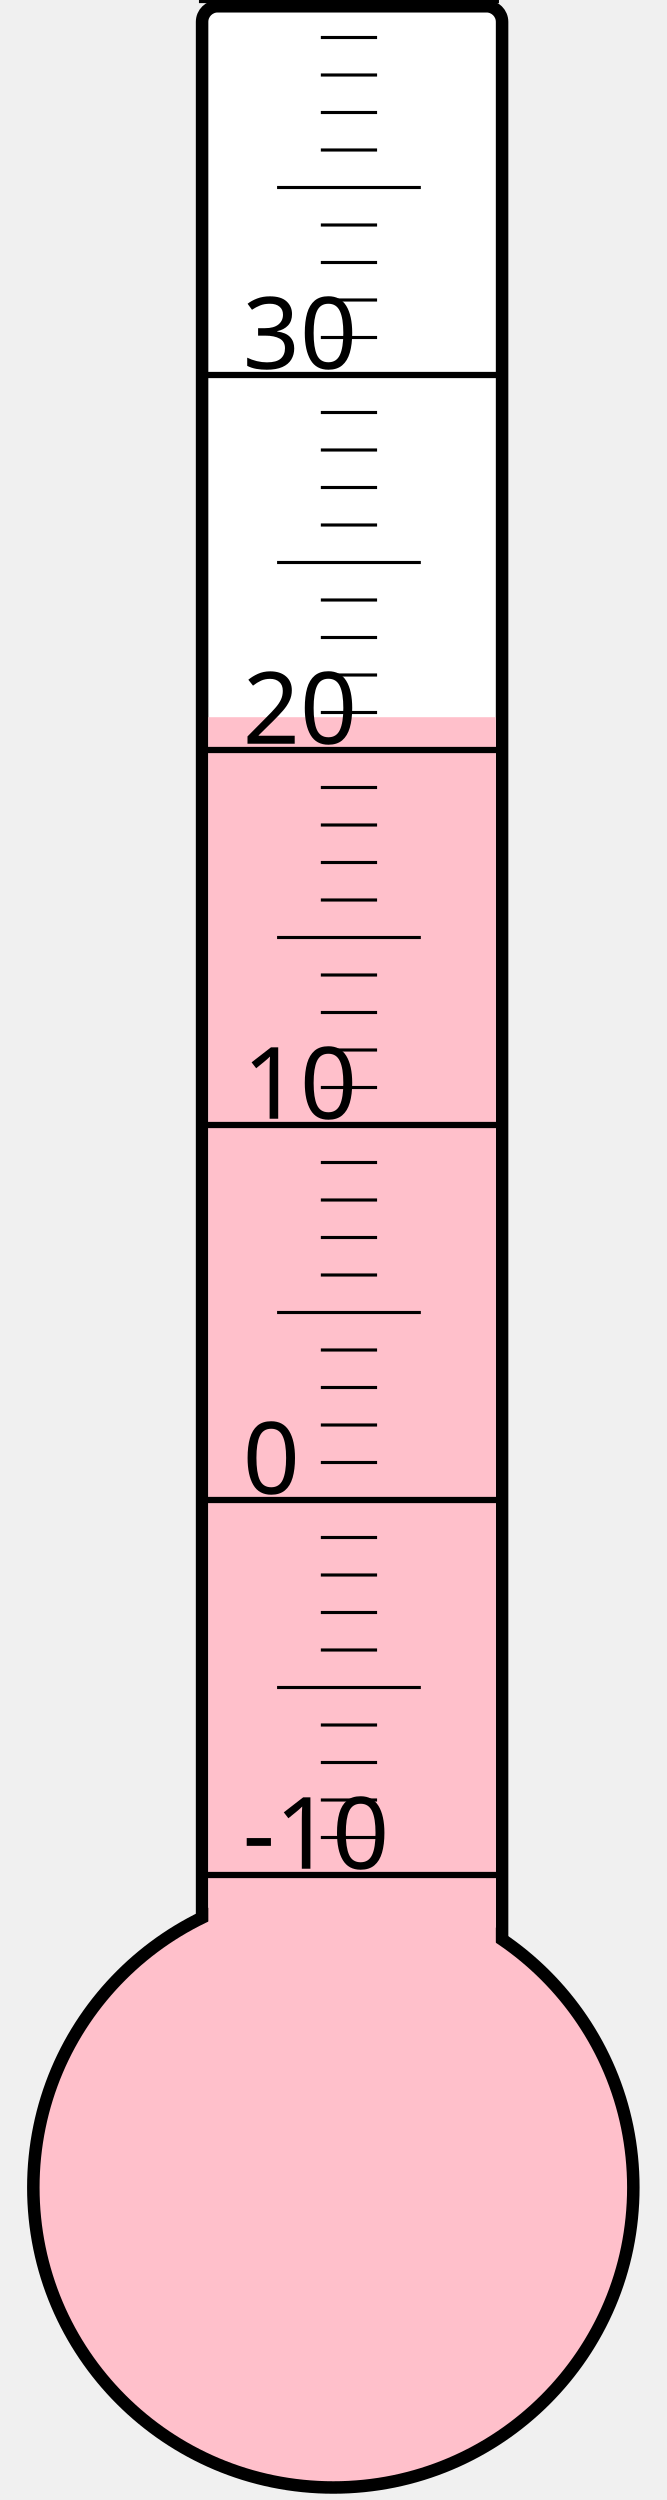
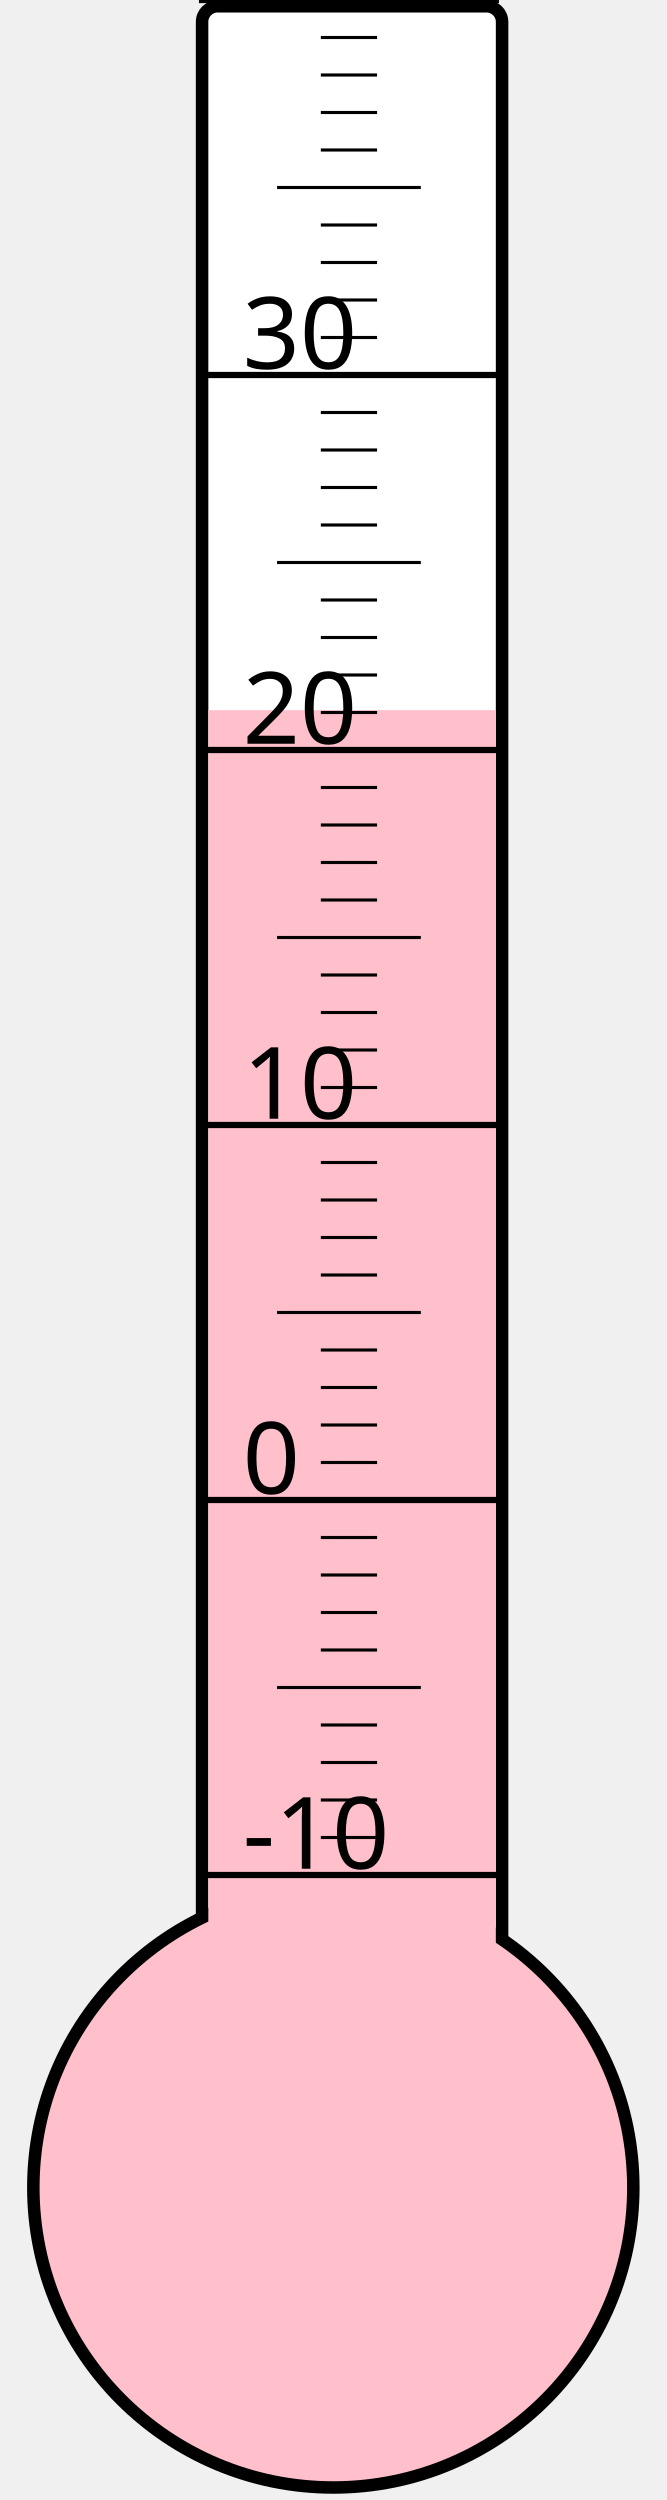
<svg xmlns="http://www.w3.org/2000/svg" width="40px" height="150px" viewBox="0 0 200 800">
  <rect width="200" height="800" x="0" y="0" style="fill: #ffffeb; fill-opacity: 0;" />
  <rect width="96" height="680" x="58" y="2" rx="5" ry="5" style="fill: white; fill-opacity: 1; stroke: black; stroke-width: 4;" />
  <circle cx="100" cy="700" r="96" style="fill: pink; stroke: black; stroke-width: 4;" />
-   <rect width="92" height="470.5" x="60" y="229.5" style="fill: pink; fill-opacity: 1; stroke-width: 0;" />
+   <rect width="92" height="472.75" x="60" y="227.25" style="fill: pink; fill-opacity: 1; stroke-width: 0;" />
  <text x="71" y="598" style="font-family: sans-serif; font-size: 24pt;">-10</text>
  <text x="71" y="478" style="font-family: sans-serif; font-size: 24pt;">0</text>
  <text x="71" y="358" style="font-family: sans-serif; font-size: 24pt;">10</text>
  <text x="71" y="238" style="font-family: sans-serif; font-size: 24pt;">20</text>
  <text x="71" y="118" style="font-family: sans-serif; font-size: 24pt;">30</text>
  <g style="stroke: black;">
    <line x1="57" y1="600" x2="153" y2="600" style="stroke-width: 2;" />
    <line x1="96" y1="588" x2="114" y2="588" style="stroke-width: 1;" />
    <line x1="96" y1="576" x2="114" y2="576" style="stroke-width: 1;" />
    <line x1="96" y1="564" x2="114" y2="564" style="stroke-width: 1;" />
    <line x1="96" y1="552" x2="114" y2="552" style="stroke-width: 1;" />
    <line x1="82" y1="540" x2="128" y2="540" style="stroke-width: 1;" />
    <line x1="96" y1="528" x2="114" y2="528" style="stroke-width: 1;" />
    <line x1="96" y1="516" x2="114" y2="516" style="stroke-width: 1;" />
    <line x1="96" y1="504" x2="114" y2="504" style="stroke-width: 1;" />
    <line x1="96" y1="492" x2="114" y2="492" style="stroke-width: 1;" />
    <line x1="57" y1="480" x2="153" y2="480" style="stroke-width: 2;" />
    <line x1="96" y1="468" x2="114" y2="468" style="stroke-width: 1;" />
    <line x1="96" y1="456" x2="114" y2="456" style="stroke-width: 1;" />
    <line x1="96" y1="444" x2="114" y2="444" style="stroke-width: 1;" />
    <line x1="96" y1="432" x2="114" y2="432" style="stroke-width: 1;" />
    <line x1="82" y1="420" x2="128" y2="420" style="stroke-width: 1;" />
    <line x1="96" y1="408" x2="114" y2="408" style="stroke-width: 1;" />
    <line x1="96" y1="396" x2="114" y2="396" style="stroke-width: 1;" />
    <line x1="96" y1="384" x2="114" y2="384" style="stroke-width: 1;" />
    <line x1="96" y1="372" x2="114" y2="372" style="stroke-width: 1;" />
    <line x1="57" y1="360" x2="153" y2="360" style="stroke-width: 2;" />
    <line x1="96" y1="348" x2="114" y2="348" style="stroke-width: 1;" />
    <line x1="96" y1="336" x2="114" y2="336" style="stroke-width: 1;" />
    <line x1="96" y1="324" x2="114" y2="324" style="stroke-width: 1;" />
    <line x1="96" y1="312" x2="114" y2="312" style="stroke-width: 1;" />
    <line x1="82" y1="300" x2="128" y2="300" style="stroke-width: 1;" />
    <line x1="96" y1="288" x2="114" y2="288" style="stroke-width: 1;" />
    <line x1="96" y1="276" x2="114" y2="276" style="stroke-width: 1;" />
    <line x1="96" y1="264" x2="114" y2="264" style="stroke-width: 1;" />
    <line x1="96" y1="252" x2="114" y2="252" style="stroke-width: 1;" />
    <line x1="57" y1="240" x2="153" y2="240" style="stroke-width: 2;" />
    <line x1="96" y1="228" x2="114" y2="228" style="stroke-width: 1;" />
    <line x1="96" y1="216" x2="114" y2="216" style="stroke-width: 1;" />
    <line x1="96" y1="204" x2="114" y2="204" style="stroke-width: 1;" />
    <line x1="96" y1="192" x2="114" y2="192" style="stroke-width: 1;" />
    <line x1="82" y1="180" x2="128" y2="180" style="stroke-width: 1;" />
    <line x1="96" y1="168" x2="114" y2="168" style="stroke-width: 1;" />
    <line x1="96" y1="156" x2="114" y2="156" style="stroke-width: 1;" />
    <line x1="96" y1="144" x2="114" y2="144" style="stroke-width: 1;" />
    <line x1="96" y1="132" x2="114" y2="132" style="stroke-width: 1;" />
    <line x1="57" y1="120" x2="153" y2="120" style="stroke-width: 2;" />
    <line x1="96" y1="108" x2="114" y2="108" style="stroke-width: 1;" />
    <line x1="96" y1="96" x2="114" y2="96" style="stroke-width: 1;" />
    <line x1="96" y1="84" x2="114" y2="84" style="stroke-width: 1;" />
    <line x1="96" y1="72" x2="114" y2="72" style="stroke-width: 1;" />
    <line x1="82" y1="60" x2="128" y2="60" style="stroke-width: 1;" />
    <line x1="96" y1="48" x2="114" y2="48" style="stroke-width: 1;" />
    <line x1="96" y1="36" x2="114" y2="36" style="stroke-width: 1;" />
    <line x1="96" y1="24" x2="114" y2="24" style="stroke-width: 1;" />
    <line x1="96" y1="12" x2="114" y2="12" style="stroke-width: 1;" />
    <line x1="57" y1="0" x2="153" y2="0" style="stroke-width: 2;" />
  </g>
</svg>
